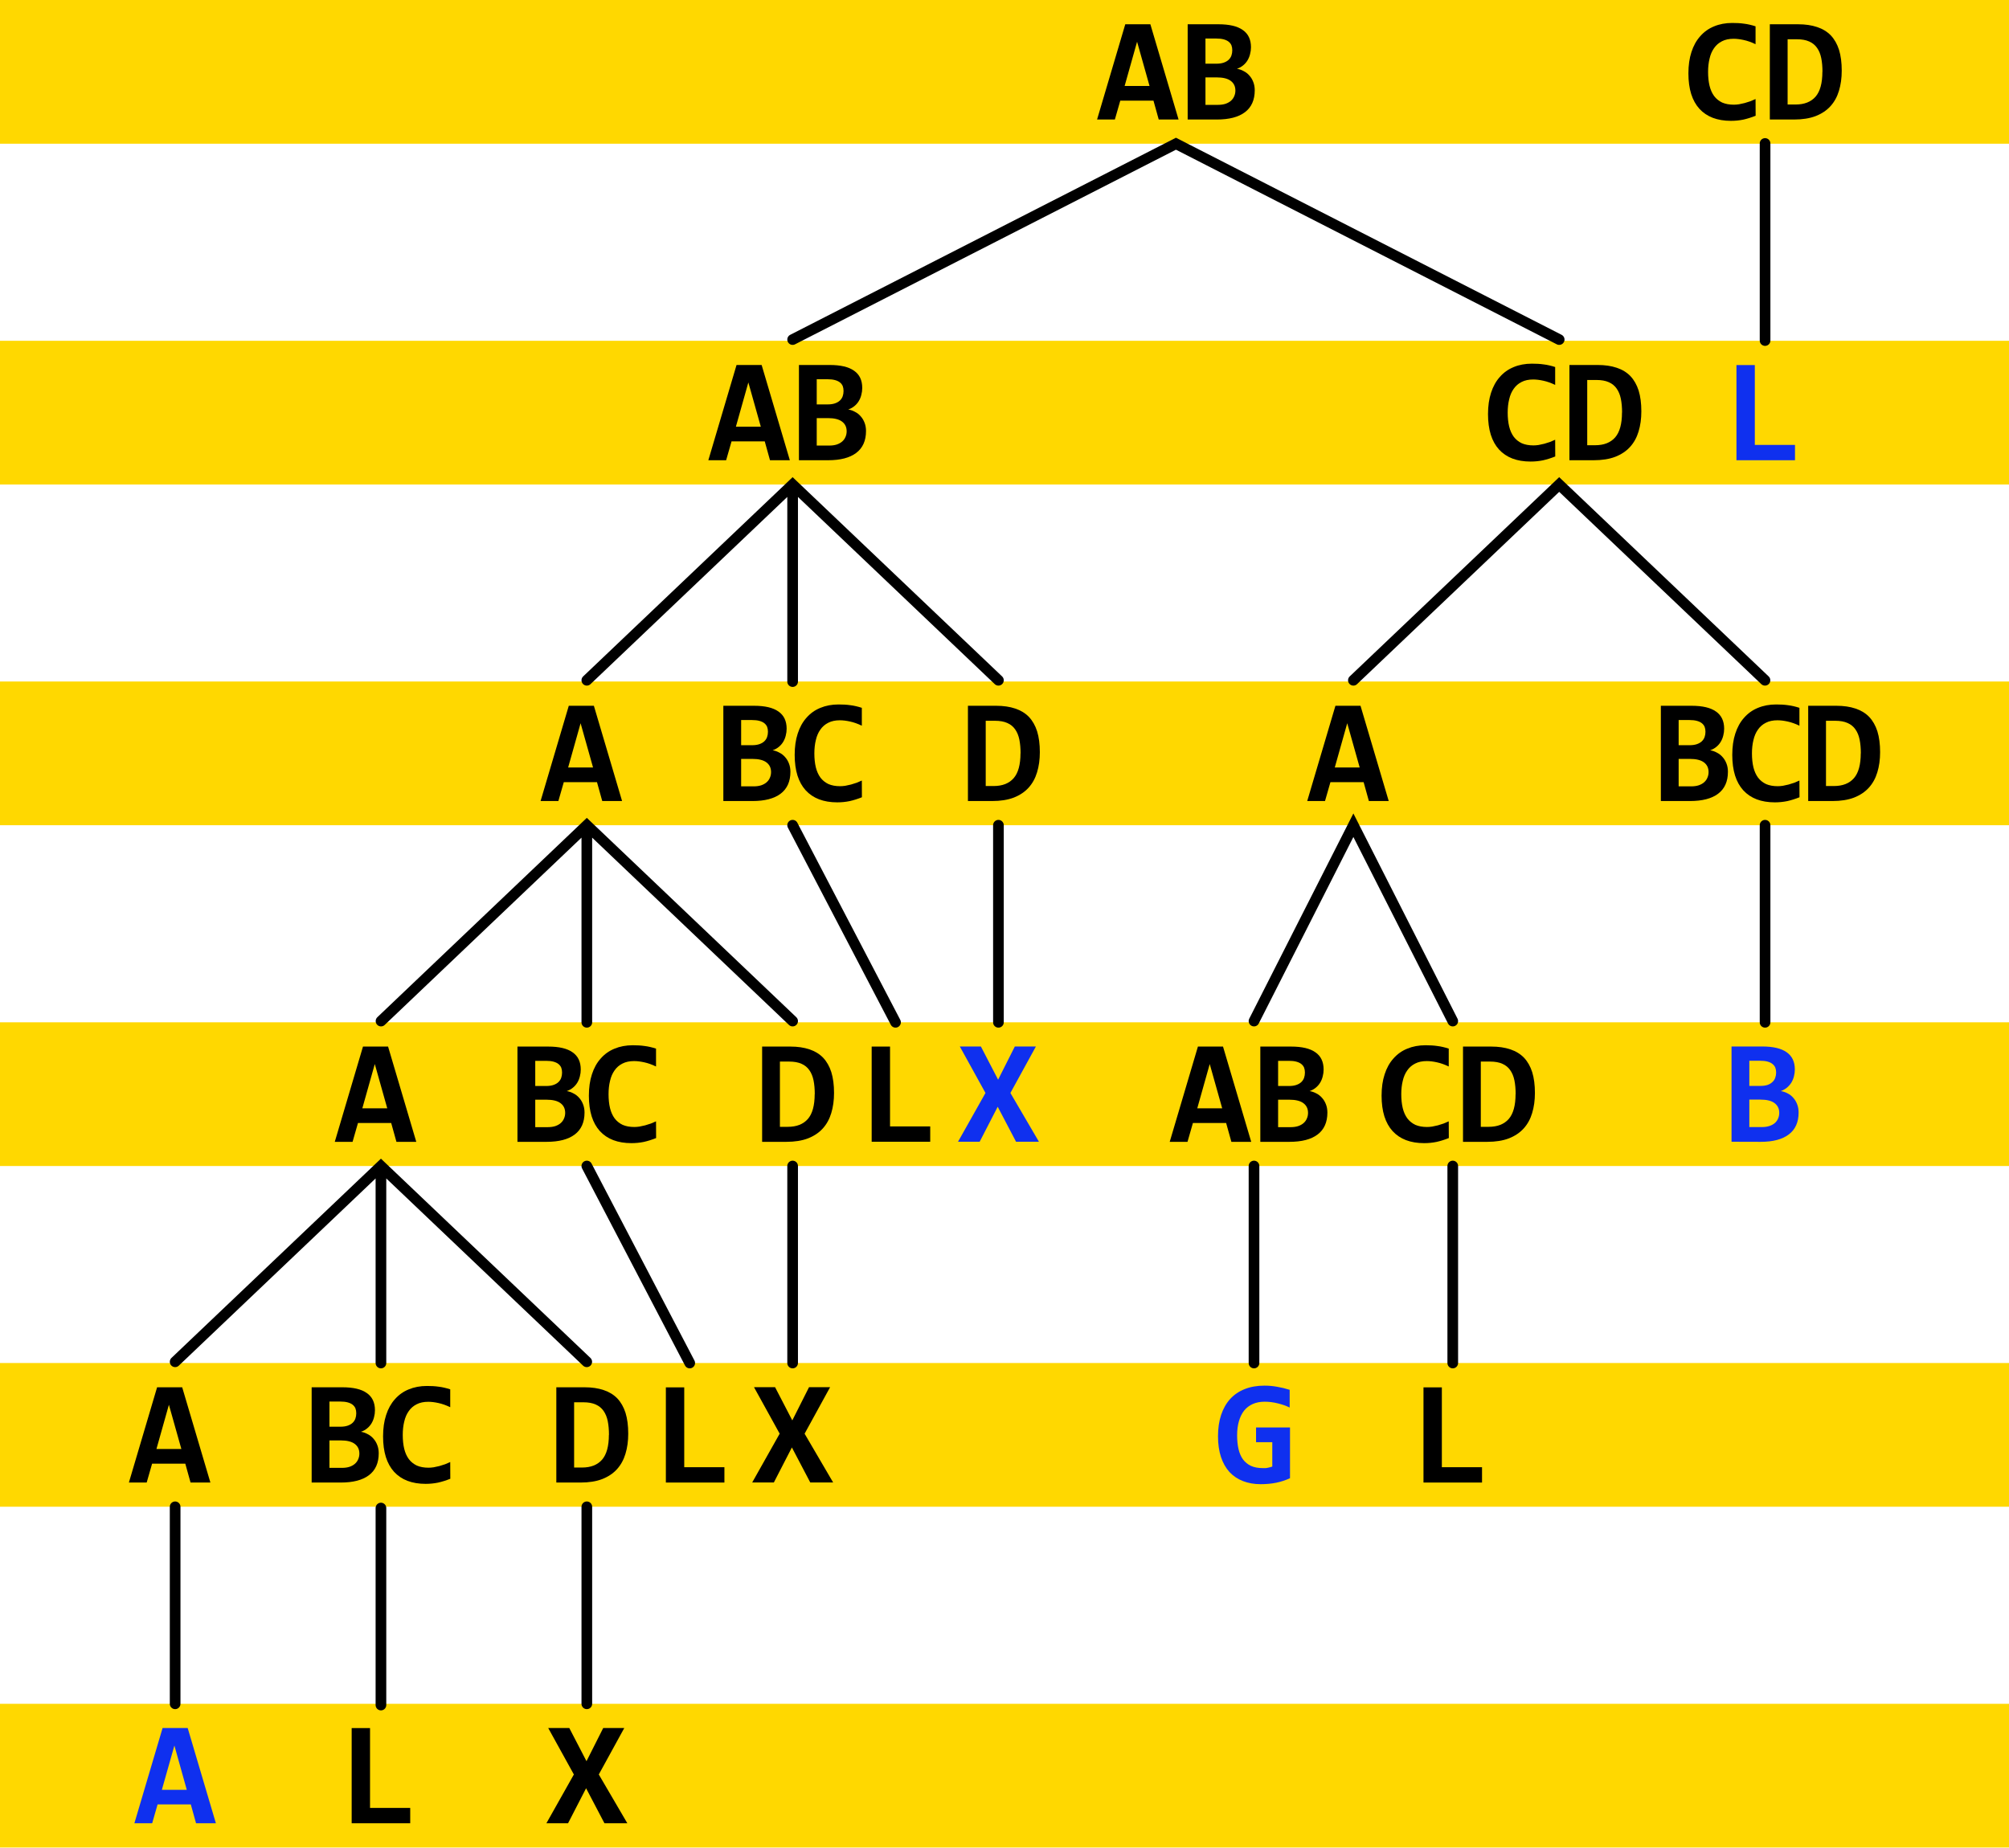
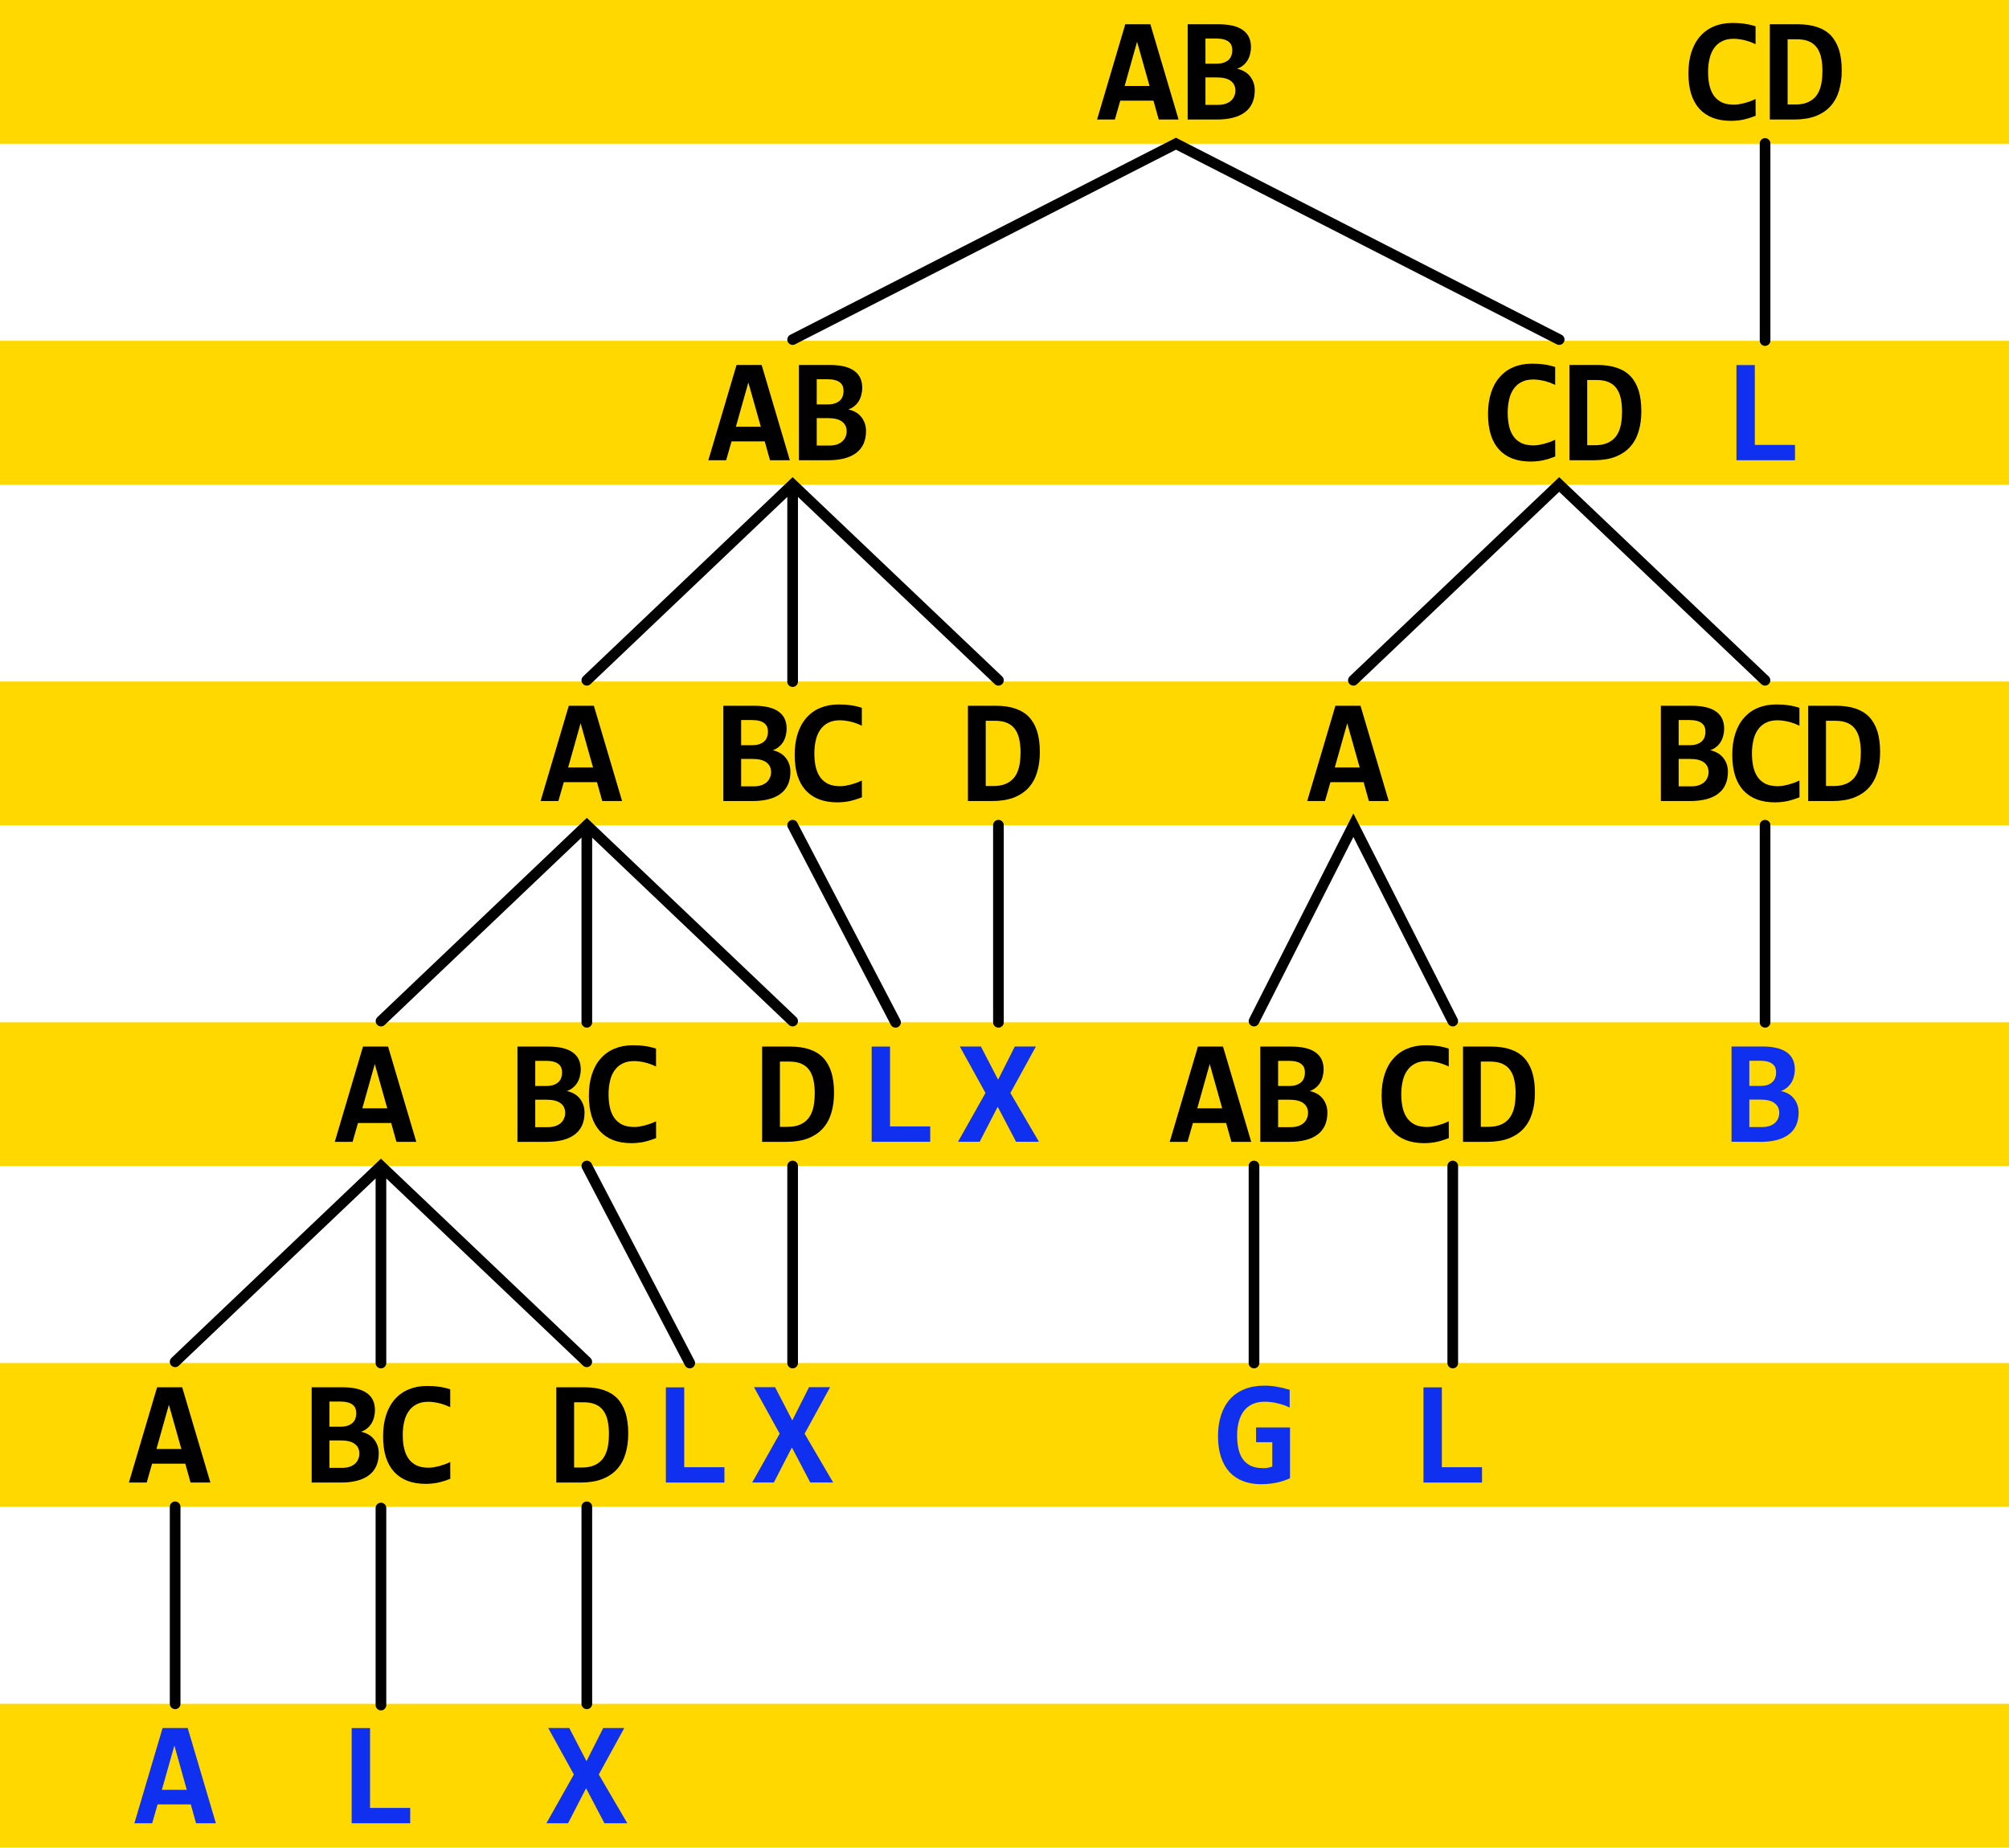
- <svg xmlns="http://www.w3.org/2000/svg" xmlns:xlink="http://www.w3.org/1999/xlink" viewBox="0 0 245.02 225.35">
+ <svg xmlns="http://www.w3.org/2000/svg" viewBox="0 0 245.02 225.35">
  <g transform="translate(41.02 -22.1)">
    <path fill="#ffd800" d="M-41.02 22.1H204v17.53H-41.02zm0 41.57H204V81.2H-41.02zm0 166.26H204v17.53H-41.02zm0-124.7H204v17.53H-41.02zm0 41.57H204v17.53H-41.02zm0 41.56H204v17.53H-41.02z" />
    <g fill="none" stroke="#000" stroke-linecap="round" stroke-width="1.3">
      <path d="m55.65 63.52 46.75-23.89 46.74 23.89" />
      <path d="M174.25 39.6v24.04" />
      <path d="m124.04 105.08 25.1-23.88 25.1 23.88" />
      <path d="M55.65 81.2v24.04m-25.1-.16 25.1-23.88 25.1 23.88" />
      <path d="M174.25 122.76v24.04m-62.33-.15 12.12-23.89 12.12 23.89M30.55 122.76v24.04m-25.1-.15 25.1-23.89 25.1 23.89m25.1-23.89v24.04m-25.1-24.04L68.2 146.8" />
      <path d="M30.55 205.9v24.03M5.44 206.05v24.03m-25.1-24.18v24.03" />
      <path d="M136.16 164.33v24.03m-24.24-24.03v24.03m-56.27-24.03v24.03M5.44 164.33v24.03m-25.1-.15 25.1-23.88 25.1 23.88m.01-23.88 12.55 24.03" />
    </g>
    <path id="c" d="m100.3 36.68-.64-2.3h-4.05l-.66 2.3h-2.17l3.44-11.62h3.06l3.44 11.62zm-2.64-9.49-1.52 5.4h3.04z" />
    <path id="d" d="M103.83 36.68V25.06h3.75q1.99 0 2.97.7 1 .69 1 2.1 0 .43-.11.84-.1.41-.31.76-.21.35-.53.61-.32.27-.76.42.44.07.83.29.4.2.69.54.3.33.47.78.18.45.18 1.01 0 1.78-1.2 2.68-1.18.89-3.43.89zm5.44-8.45q0-.33-.1-.6-.11-.26-.35-.45-.23-.18-.6-.28-.37-.1-.9-.1H106v3.07h1.33q.53 0 .9-.13t.6-.35q.24-.23.34-.53.1-.29.1-.63zm-1.74 6.66q.52 0 .92-.13.4-.14.66-.37.27-.24.4-.56.14-.32.14-.68 0-.76-.56-1.18-.56-.43-1.73-.43H106v3.35z" />
    <path id="a" d="M173.1 36.22q-.78.31-1.5.47-.73.15-1.51.15-1.25 0-2.22-.37-.96-.37-1.63-1.1-.66-.73-1-1.8-.34-1.09-.34-2.52 0-1.47.37-2.6.37-1.15 1.07-1.93.7-.8 1.68-1.2 1-.42 2.23-.42.4 0 .75.02t.69.07q.34.04.68.12.35.08.72.2v2.18q-.75-.36-1.44-.51-.68-.15-1.24-.15-.83 0-1.41.3-.6.3-.97.84-.38.53-.55 1.28-.18.73-.18 1.62 0 .95.18 1.7.18.73.56 1.25.39.51.98.79.6.26 1.42.26.29 0 .63-.05.34-.06.69-.15l.7-.22.63-.27z" />
    <path id="b" d="M183.6 30.72q0 1.35-.34 2.46-.33 1.1-1.04 1.88-.7.77-1.8 1.2-1.1.42-2.64.42h-2.95V25.06h3.44q1.33 0 2.33.34 1 .33 1.67 1.02.66.7 1 1.76.33 1.07.33 2.54zm-2.35.14q0-.94-.15-1.68-.15-.73-.51-1.24-.36-.52-.96-.78-.6-.27-1.5-.27H177v7.96h.96q1.61 0 2.45-.96.83-.96.83-3.03z" />
    <g fill="#0f30ef">
      <path id="e" d="M170.76 78.24V66.63H173v9.74h4.9v1.87z" />
      <path id="f" d="m82.9 161.37-2.24-4.27-2.2 4.27h-2.64l3.35-5.95-3.13-5.67h2.57l2.1 4.05 2.04-4.05h2.57l-3.11 5.67 3.48 5.95z" />
      <path d="M170.16 161.37v-11.62h3.75q1.98 0 2.97.7 1 .7 1 2.1 0 .43-.11.85-.1.4-.31.75-.22.35-.54.62-.32.26-.75.42.43.07.83.28.4.2.69.54.3.33.47.78.18.46.18 1.02 0 1.77-1.2 2.67-1.18.9-3.43.9zm5.44-8.44q0-.33-.1-.6-.11-.26-.35-.45-.23-.19-.6-.29-.37-.1-.9-.1h-1.32v3.07h1.32q.54 0 .9-.12.37-.13.6-.36.25-.23.34-.52.11-.3.11-.63zm-1.74 6.65q.52 0 .91-.13.4-.13.67-.36.27-.24.4-.56.14-.32.14-.69 0-.75-.57-1.18-.56-.43-1.72-.43h-1.36v3.35z" />
      <path d="M112.17 198.02v-1.8h4.14v6.19q-.8.37-1.67.55-.88.18-1.9.18-1.2 0-2.17-.38-.96-.37-1.64-1.1-.68-.75-1.04-1.84-.36-1.1-.36-2.53 0-1.45.38-2.6.38-1.14 1.1-1.94.73-.8 1.78-1.21 1.06-.42 2.4-.42.8 0 1.56.14.77.13 1.52.37v2.16q-.66-.32-1.46-.51-.79-.2-1.6-.2t-1.44.28q-.63.28-1.05.8-.42.53-.64 1.3-.22.76-.22 1.72 0 .93.17 1.67.17.74.54 1.26.39.52.98.8.6.27 1.45.27h.36l.28-.05.25-.06.26-.08v-2.97z" />
      <path d="m-17.11 244.5-.64-2.3h-4.05l-.66 2.3h-2.17l3.44-11.62h3.06l3.44 11.62zm-2.64-9.48-1.53 5.4h3.04z" />
+       <use href="#e" transform="translate(-168.89 166.26)" />
+       <use href="#f" transform="translate(-50.2 83.13)" />
+       <use href="#f" transform="translate(-25.1 41.56)" />
+       <use href="#e" transform="translate(-130.57 124.7)" />
+       <use href="#e" transform="translate(-105.47 83.13)" />
+       <use href="#e" transform="translate(-38.17 124.7)" />
    </g>
-     <use xlink:href="#d" transform="translate(-81.74 124.7)" />
-     <use xlink:href="#a" transform="translate(-24.44 41.56)" />
-     <use xlink:href="#b" transform="translate(-24.44 41.56)" />
-     <use xlink:href="#c" transform="translate(-47.41 41.56)" />
-     <use xlink:href="#d" transform="translate(-47.41 41.56)" />
-     <use xlink:href="#c" transform="translate(-67.87 83.13)" />
-     <use xlink:href="#d" transform="translate(-56.63 83.13)" />
-     <use xlink:href="#a" transform="translate(-109 83.13)" />
-     <use xlink:href="#b" transform="translate(-97.8 83.13)" />
-     <use xlink:href="#c" transform="translate(25.63 83.13)" />
-     <use xlink:href="#d" transform="translate(57.71 83.13)" />
-     <use xlink:href="#a" transform="translate(5.35 83.13)" />
-     <use xlink:href="#b" transform="translate(4.68 83.13)" />
-     <use xlink:href="#e" transform="translate(-105.47 83.13)" />
-     <use xlink:href="#c" transform="translate(-92.97 124.7)" />
-     <use xlink:href="#a" transform="translate(-134.1 124.7)" />
-     <use xlink:href="#b" transform="translate(-122.9 124.7)" />
-     <use xlink:href="#c" transform="translate(8.86 124.7)" />
-     <use xlink:href="#d" transform="translate(8.86 124.7)" />
-     <use xlink:href="#a" transform="translate(-37.42 124.7)" />
-     <use xlink:href="#b" transform="translate(-37.42 124.7)" />
-     <use xlink:href="#e" transform="translate(-38.17 124.7)" />
-     <use xlink:href="#f" transform="translate(-25.1 41.56)" />
-     <use xlink:href="#e" transform="translate(-130.57 124.7)" />
-     <use xlink:href="#b" transform="translate(-148 166.26)" />
-     <use xlink:href="#d" transform="translate(-106.84 166.26)" />
-     <use xlink:href="#a" transform="translate(-159.2 166.26)" />
-     <use xlink:href="#c" transform="translate(-118.08 166.26)" />
-     <use xlink:href="#e" transform="translate(-168.89 166.26)" />
-     <use xlink:href="#f" transform="translate(-50.2 83.13)" />
+     <use href="#d" transform="translate(-81.74 124.7)" />
+     <use href="#a" transform="translate(-24.44 41.56)" />
+     <use href="#b" transform="translate(-24.44 41.56)" />
+     <use href="#c" transform="translate(-47.41 41.56)" />
+     <use href="#d" transform="translate(-47.41 41.56)" />
+     <use href="#c" transform="translate(-67.87 83.13)" />
+     <use href="#d" transform="translate(-56.63 83.13)" />
+     <use href="#a" transform="translate(-109 83.13)" />
+     <use href="#b" transform="translate(-97.8 83.13)" />
+     <use href="#c" transform="translate(25.63 83.13)" />
+     <use href="#d" transform="translate(57.71 83.13)" />
+     <use href="#a" transform="translate(5.35 83.13)" />
+     <use href="#b" transform="translate(4.68 83.13)" />
+     <use href="#c" transform="translate(-92.97 124.7)" />
+     <use href="#a" transform="translate(-134.1 124.7)" />
+     <use href="#b" transform="translate(-122.9 124.7)" />
+     <use href="#c" transform="translate(8.86 124.7)" />
+     <use href="#d" transform="translate(8.86 124.7)" />
+     <use href="#a" transform="translate(-37.42 124.7)" />
+     <use href="#b" transform="translate(-37.42 124.7)" />
+     <use href="#b" transform="translate(-148 166.26)" />
+     <use href="#d" transform="translate(-106.84 166.26)" />
+     <use href="#a" transform="translate(-159.2 166.26)" />
+     <use href="#c" transform="translate(-118.08 166.26)" />
  </g>
</svg>
